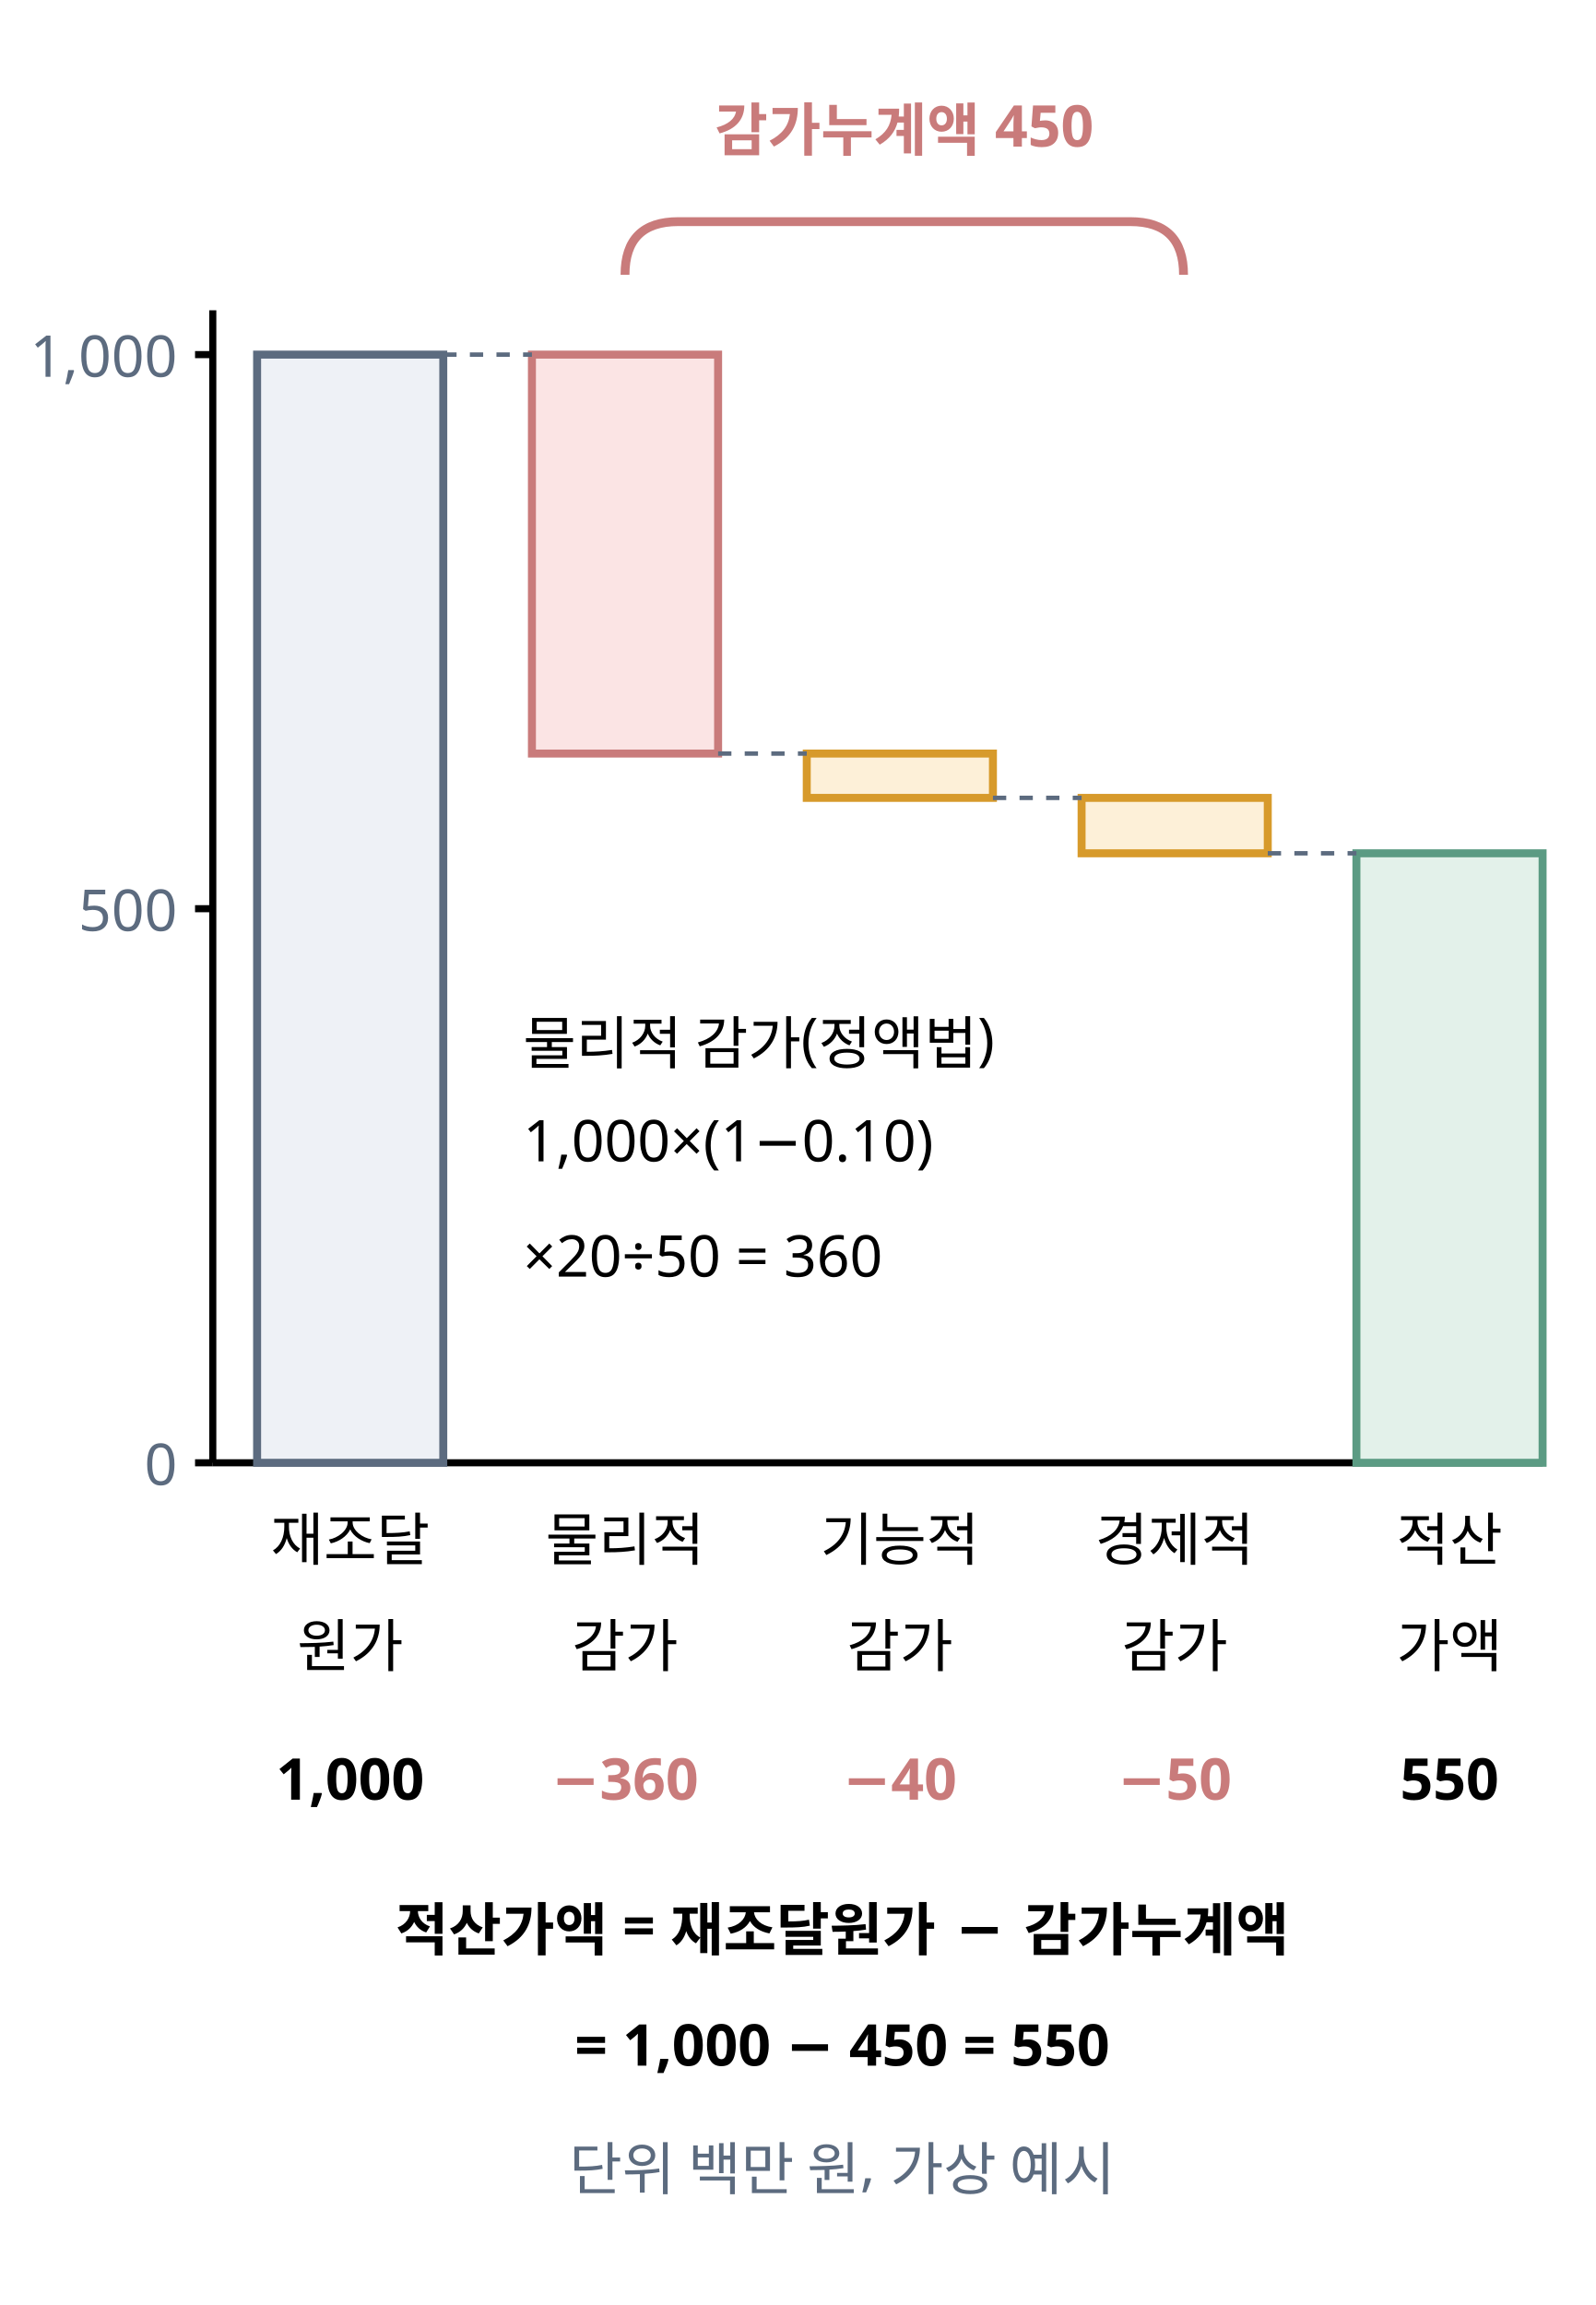
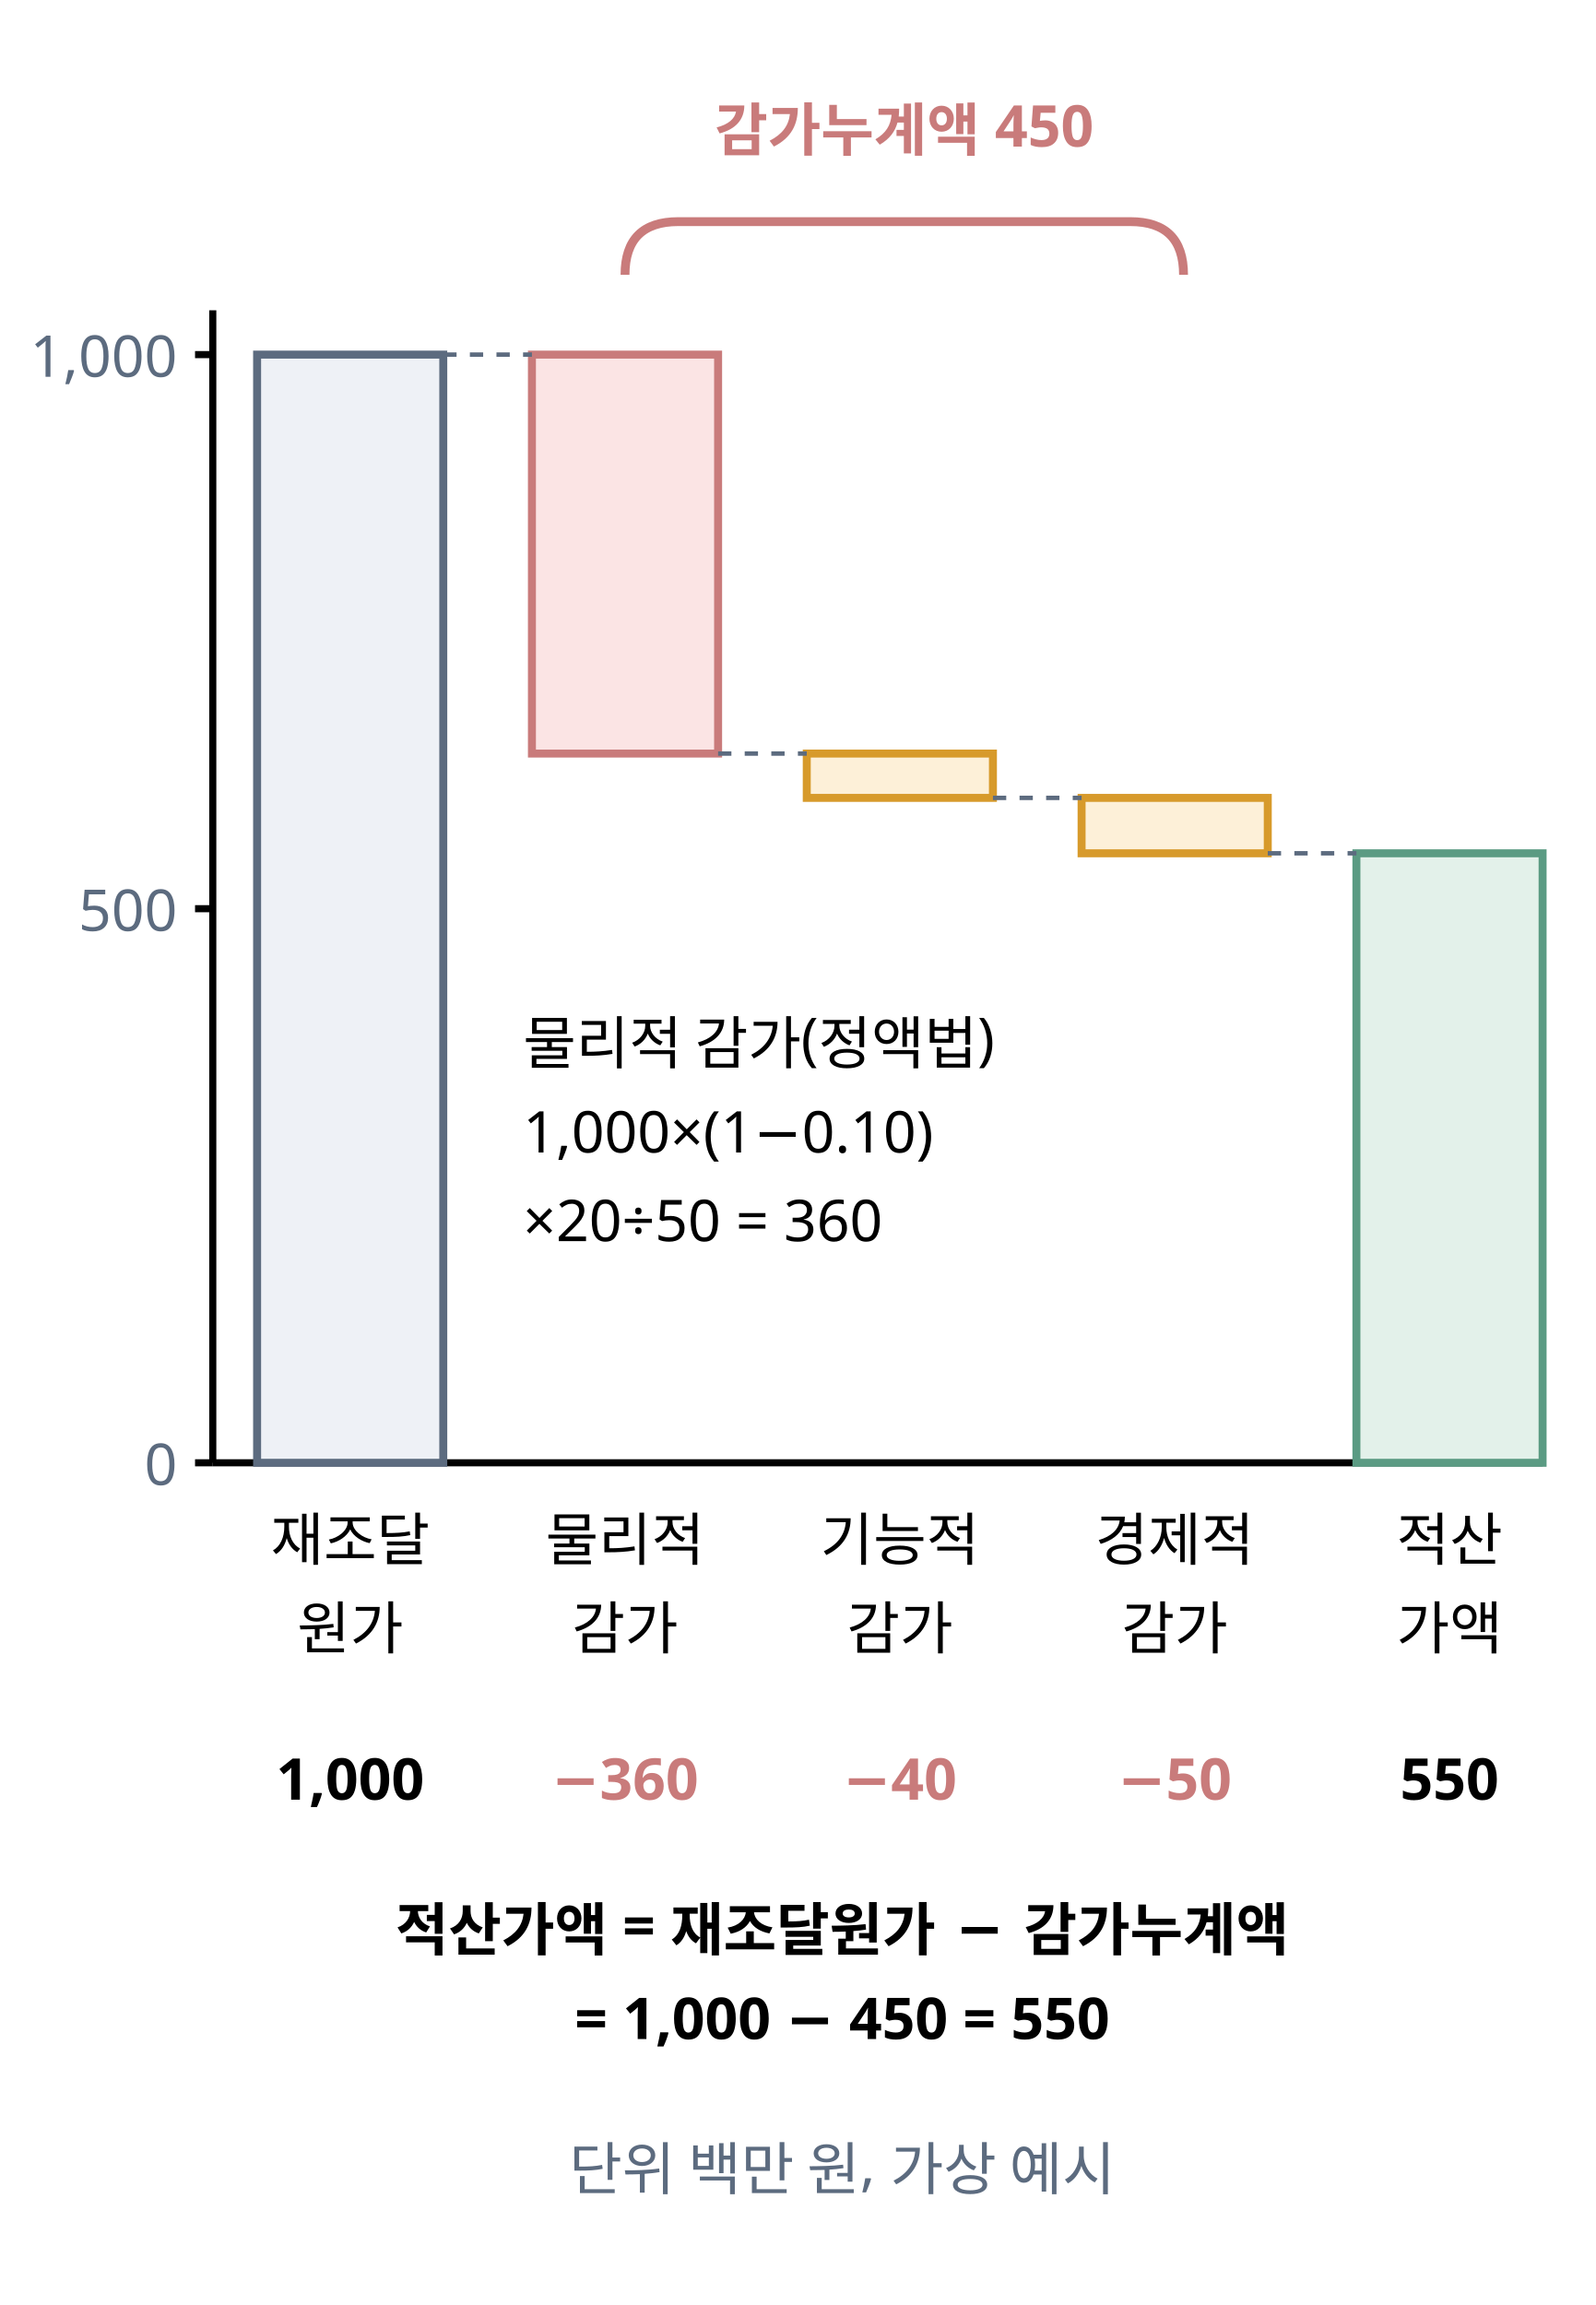
<svg xmlns="http://www.w3.org/2000/svg" class="si si-illus" viewBox="0 0 360 520" style="max-width:360px;color:var(--si-ink,var(--text,#1f2328))" role="img" aria-labelledby="accrued-depreciation-t" font-family="'Pretendard','Noto Sans KR','Apple SD Gothic Neo',sans-serif" font-size="13" fill="currentColor">
  <defs />
  <text x="204" y="34" text-anchor="middle" font-weight="700" style="fill:var(--si-rose-s,#c97b7b)">감가누계액 450</text>
  <path d="M141 62 Q141 50 153 50 L 255 50 Q267 50 267 62" style="stroke:var(--si-rose-s,#c97b7b);fill:none" stroke-width="2" />
  <line x1="48" y1="330" x2="348" y2="330" style="stroke:currentColor;fill:none" stroke-width="1.6" />
  <line x1="48" y1="330" x2="48" y2="70" style="stroke:currentColor;fill:none" stroke-width="1.6" />
  <line x1="44" y1="330" x2="48" y2="330" style="stroke:currentColor;fill:none" stroke-width="1.6" />
  <text x="40" y="335" text-anchor="end" style="fill:var(--si-general,#5c6b7f)">0</text>
  <line x1="44" y1="205" x2="48" y2="205" style="stroke:currentColor;fill:none" stroke-width="1.6" />
  <text x="40" y="210" text-anchor="end" style="fill:var(--si-general,#5c6b7f)">500</text>
  <line x1="44" y1="80" x2="48" y2="80" style="stroke:currentColor;fill:none" stroke-width="1.6" />
  <text x="40" y="85" text-anchor="end" style="fill:var(--si-general,#5c6b7f)">1,000</text>
  <rect x="58" y="80" width="42" height="250" style="stroke:var(--si-general,#5c6b7f);fill:var(--si-gray-f,#eef1f6)" stroke-width="1.8" />
  <rect x="120" y="80" width="42" height="90" style="stroke:var(--si-rose-s,#c97b7b);fill:var(--si-rose-f,#fbe4e4)" stroke-width="1.8" />
  <rect x="182" y="170" width="42" height="10" style="stroke:var(--si-amber-s,#d79a2b);fill:var(--si-amber-f,#fdf0d8)" stroke-width="1.8" />
  <rect x="244" y="180" width="42" height="12.5" style="stroke:var(--si-amber-s,#d79a2b);fill:var(--si-amber-f,#fdf0d8)" stroke-width="1.8" />
  <rect x="306" y="192.5" width="42" height="137.5" style="stroke:var(--si-green-s,#5b9b83);fill:var(--si-green-f,#e3f1ea)" stroke-width="1.8" />
  <line x1="100" y1="80" x2="120" y2="80" style="stroke:var(--si-general,#5c6b7f);fill:none" stroke-width="1" stroke-dasharray="3 3" />
  <line x1="162" y1="170" x2="182" y2="170" style="stroke:var(--si-general,#5c6b7f);fill:none" stroke-width="1" stroke-dasharray="3 3" />
  <line x1="224" y1="180" x2="244" y2="180" style="stroke:var(--si-general,#5c6b7f);fill:none" stroke-width="1" stroke-dasharray="3 3" />
  <line x1="286" y1="192.5" x2="306" y2="192.5" style="stroke:var(--si-general,#5c6b7f);fill:none" stroke-width="1" stroke-dasharray="3 3" />
  <text x="79" y="352" text-anchor="middle">재조달</text>
-   <text x="79" y="376" text-anchor="middle">원가</text>
+   <text x="79" y="372" text-anchor="middle">원가</text>
  <text x="141" y="352" text-anchor="middle">물리적</text>
-   <text x="141" y="376" text-anchor="middle">감가</text>
+   <text x="141" y="372" text-anchor="middle">감가</text>
  <text x="203" y="352" text-anchor="middle">기능적</text>
-   <text x="203" y="376" text-anchor="middle">감가</text>
+   <text x="203" y="372" text-anchor="middle">감가</text>
  <text x="265" y="352" text-anchor="middle">경제적</text>
-   <text x="265" y="376" text-anchor="middle">감가</text>
+   <text x="265" y="372" text-anchor="middle">감가</text>
  <text x="327" y="352" text-anchor="middle">적산</text>
-   <text x="327" y="376" text-anchor="middle">가액</text>
+   <text x="327" y="372" text-anchor="middle">가액</text>
  <text x="79" y="406" text-anchor="middle" font-weight="700">1,000</text>
  <text x="141" y="406" text-anchor="middle" font-weight="700" style="fill:var(--si-rose-s,#c97b7b)">−360</text>
  <text x="203" y="406" text-anchor="middle" font-weight="700" style="fill:var(--si-rose-s,#c97b7b)">−40</text>
  <text x="265" y="406" text-anchor="middle" font-weight="700" style="fill:var(--si-rose-s,#c97b7b)">−50</text>
  <text x="327" y="406" text-anchor="middle" font-weight="700">550</text>
  <text x="118" y="240">물리적 감가(정액법)</text>
-   <text x="118" y="262">1,000×(1−0.10)</text>
-   <text x="118" y="288">×20÷50 = 360</text>
+   <text x="118" y="260">1,000×(1−0.10)</text>
+   <text x="118" y="280">×20÷50 = 360</text>
  <text x="190" y="440" text-anchor="middle" font-weight="700">적산가액 = 재조달원가 − 감가누계액</text>
-   <text x="190" y="466" text-anchor="middle" font-weight="700">= 1,000 − 450 = 550</text>
+   <text x="190" y="460" text-anchor="middle" font-weight="700">= 1,000 − 450 = 550</text>
  <text x="190" y="494" text-anchor="middle" style="fill:var(--si-general,#5c6b7f)">단위 백만 원, 가상 예시</text>
</svg>
